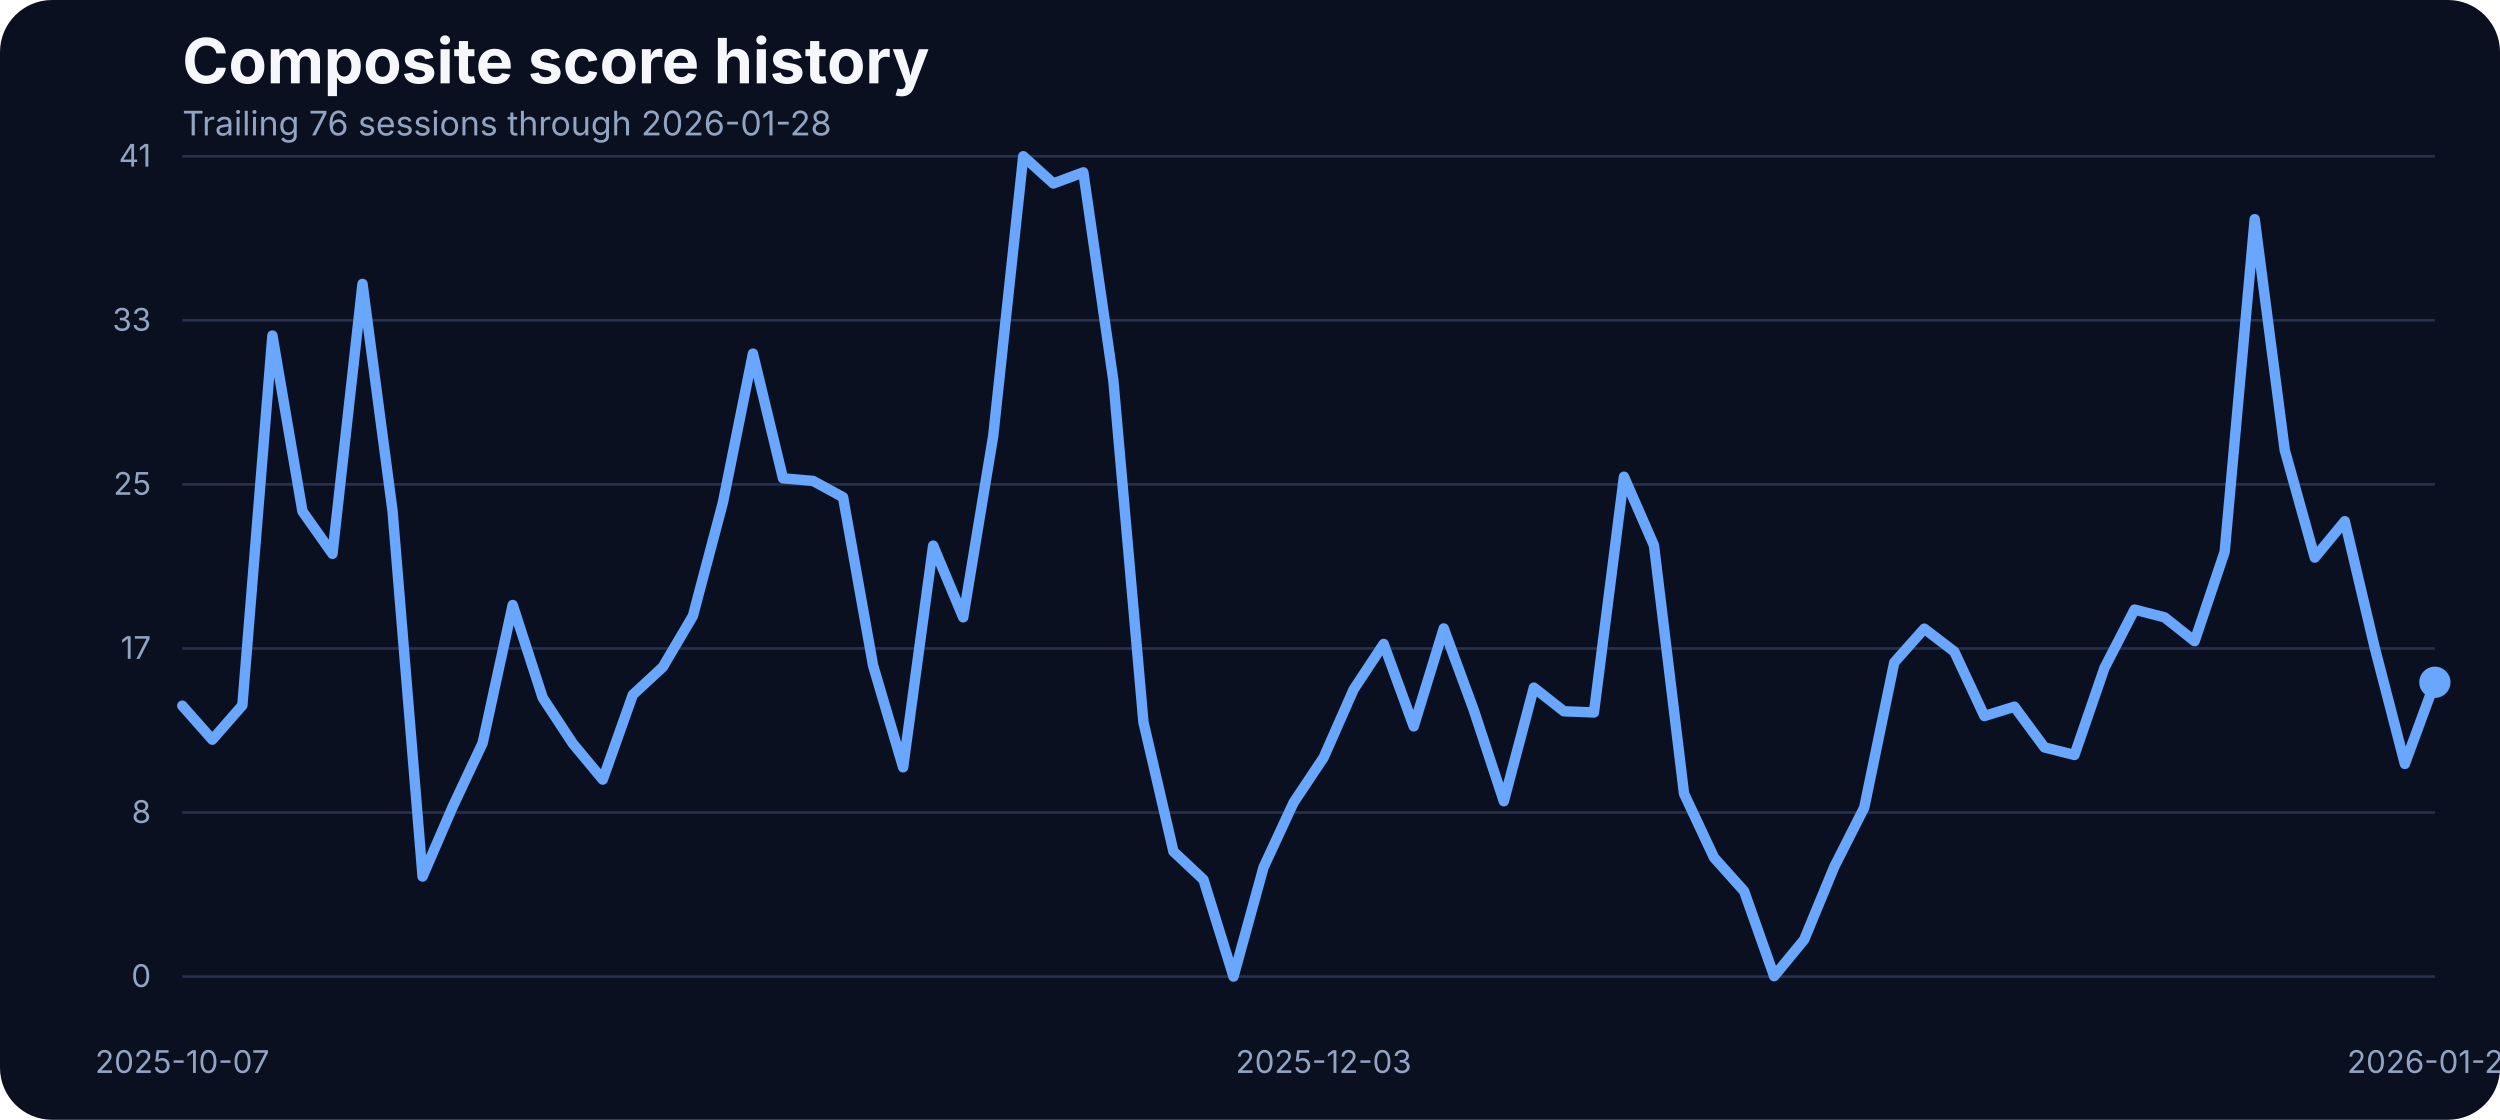
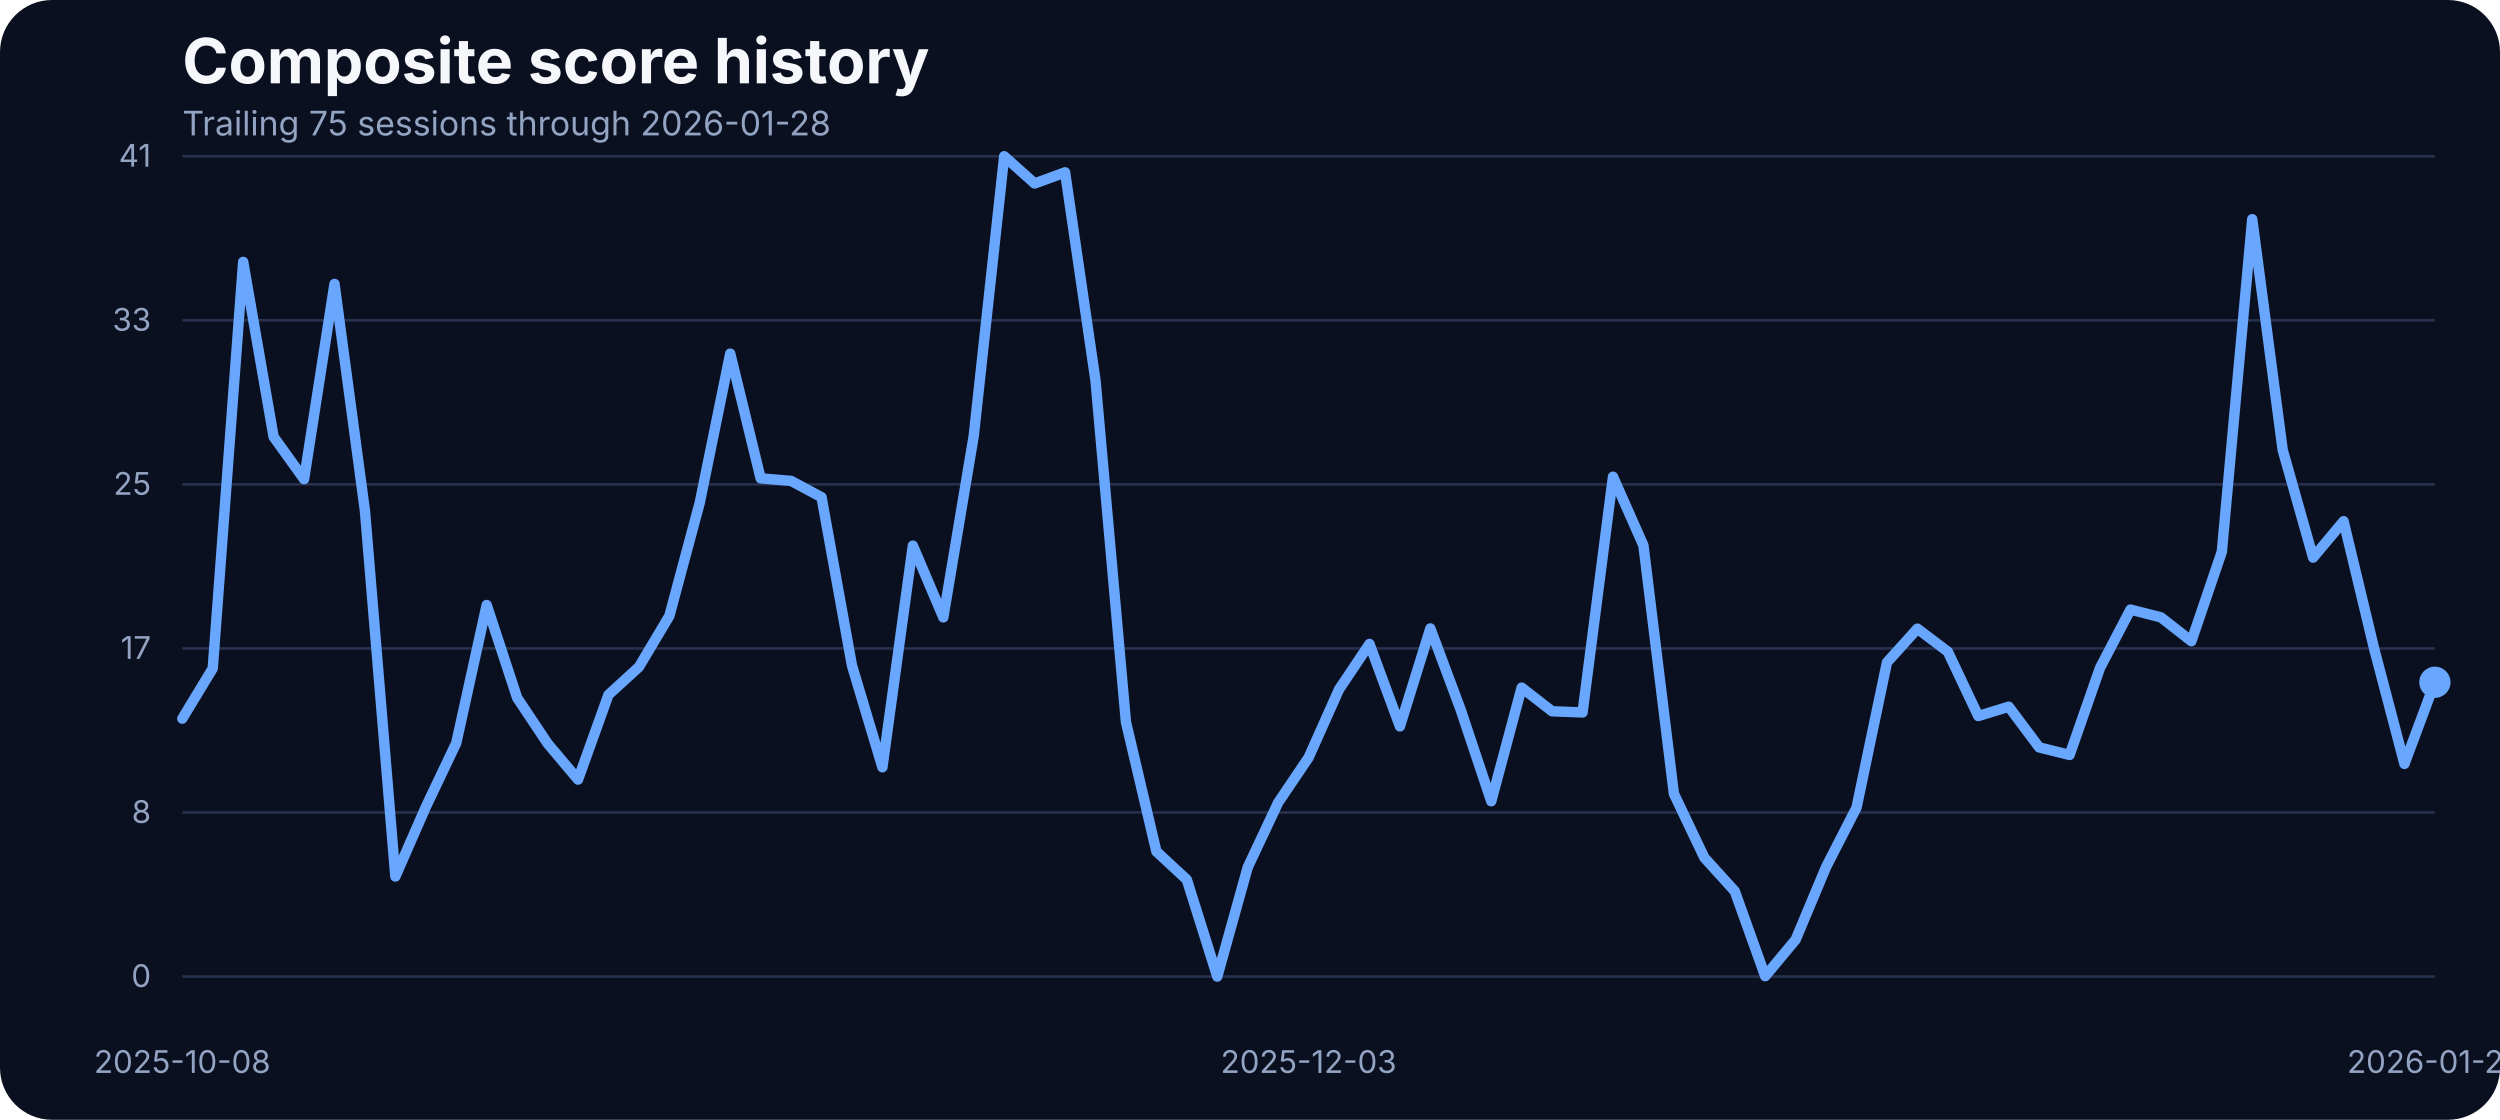
<svg xmlns="http://www.w3.org/2000/svg" width="960" height="430" viewBox="0 0 960 430" role="img" aria-label="Composite score history">
  <rect width="100%" height="100%" fill="#0b1020" rx="20" />
  <text x="70" y="32" fill="#f5f7fb" font-family="Inter, Arial, sans-serif" font-size="24" font-weight="700">Composite score history</text>
-   <text x="70" y="52" fill="#93a4c3" font-family="Inter, Arial, sans-serif" font-size="13">Trailing 76 sessions through 2026-01-28</text>
+   <text x="70" y="52" fill="#93a4c3" font-family="Inter, Arial, sans-serif" font-size="13">Trailing 75 sessions through 2026-01-28</text>
  <line x1="70" x2="935" y1="375.00" y2="375.00" stroke="#27314e" stroke-width="1" />
  <text x="58" y="379.00" text-anchor="end" fill="#93a4c3" font-family="Inter, Arial, sans-serif" font-size="12">0</text>
  <line x1="70" x2="935" y1="312.00" y2="312.00" stroke="#27314e" stroke-width="1" />
  <text x="58" y="316.00" text-anchor="end" fill="#93a4c3" font-family="Inter, Arial, sans-serif" font-size="12">8</text>
  <line x1="70" x2="935" y1="249.00" y2="249.00" stroke="#27314e" stroke-width="1" />
  <text x="58" y="253.00" text-anchor="end" fill="#93a4c3" font-family="Inter, Arial, sans-serif" font-size="12">17</text>
  <line x1="70" x2="935" y1="186.00" y2="186.00" stroke="#27314e" stroke-width="1" />
  <text x="58" y="190.00" text-anchor="end" fill="#93a4c3" font-family="Inter, Arial, sans-serif" font-size="12">25</text>
  <line x1="70" x2="935" y1="123.00" y2="123.00" stroke="#27314e" stroke-width="1" />
  <text x="58" y="127.00" text-anchor="end" fill="#93a4c3" font-family="Inter, Arial, sans-serif" font-size="12">33</text>
  <line x1="70" x2="935" y1="60.00" y2="60.00" stroke="#27314e" stroke-width="1" />
  <text x="58" y="64.00" text-anchor="end" fill="#93a4c3" font-family="Inter, Arial, sans-serif" font-size="12">41</text>
-   <text x="70.00" y="412" text-anchor="middle" fill="#93a4c3" font-family="Inter, Arial, sans-serif" font-size="12">2025-10-07</text>
-   <text x="508.27" y="412" text-anchor="middle" fill="#93a4c3" font-family="Inter, Arial, sans-serif" font-size="12">2025-12-03</text>
+   <text x="70.00" y="412" text-anchor="middle" fill="#93a4c3" font-family="Inter, Arial, sans-serif" font-size="12">2025-10-08</text>
+   <text x="502.50" y="412" text-anchor="middle" fill="#93a4c3" font-family="Inter, Arial, sans-serif" font-size="12">2025-12-03</text>
  <text x="935.00" y="412" text-anchor="middle" fill="#93a4c3" font-family="Inter, Arial, sans-serif" font-size="12">2026-01-28</text>
-   <path d="M 70.00 270.99 L 81.53 284.03 L 93.07 270.84 L 104.60 128.86 L 116.13 196.34 L 127.67 212.66 L 139.20 109.03 L 150.73 196.19 L 162.27 336.57 L 173.80 309.88 L 185.33 285.33 L 196.87 232.33 L 208.40 267.94 L 219.93 285.48 L 231.47 299.36 L 243.00 266.80 L 254.53 256.12 L 266.07 236.53 L 277.60 192.98 L 289.13 135.80 L 300.67 183.68 L 312.20 184.67 L 323.73 190.93 L 335.27 255.59 L 346.80 294.63 L 358.33 209.53 L 369.87 237.06 L 381.40 167.36 L 392.93 60.00 L 404.47 70.45 L 416.00 66.18 L 427.53 146.17 L 439.07 277.24 L 450.60 326.96 L 462.13 337.79 L 473.67 375.00 L 485.20 333.06 L 496.73 308.20 L 508.27 290.89 L 519.80 264.74 L 531.33 247.28 L 542.87 278.92 L 554.40 241.33 L 565.93 272.67 L 577.47 307.67 L 589.00 264.05 L 600.53 273.13 L 612.07 273.58 L 623.60 183.07 L 635.13 209.46 L 646.67 304.77 L 658.20 329.32 L 669.73 342.21 L 681.27 374.85 L 692.80 360.82 L 704.33 332.91 L 715.87 310.11 L 727.40 254.37 L 738.93 241.41 L 750.47 250.25 L 762.00 274.96 L 773.53 271.37 L 785.07 287.00 L 796.60 289.90 L 808.13 256.43 L 819.67 234.08 L 831.20 237.06 L 842.73 246.21 L 854.27 211.90 L 865.80 84.17 L 877.33 172.78 L 888.87 214.11 L 900.40 200.15 L 911.93 248.88 L 923.47 293.33 L 935.00 261.99" fill="none" stroke="#69a7ff" stroke-width="4" stroke-linecap="round" stroke-linejoin="round" />
+   <path d="M 70.00 275.95 L 81.69 256.66 L 93.38 100.57 L 105.07 167.75 L 116.76 183.99 L 128.45 109.03 L 140.14 196.19 L 151.82 336.57 L 163.51 309.88 L 175.20 285.33 L 186.89 232.33 L 198.58 267.94 L 210.27 285.48 L 221.96 299.36 L 233.65 266.80 L 245.34 256.12 L 257.03 236.53 L 268.72 192.98 L 280.41 135.80 L 292.09 183.68 L 303.78 184.67 L 315.47 190.93 L 327.16 255.59 L 338.85 294.63 L 350.54 209.53 L 362.23 237.06 L 373.92 167.36 L 385.61 60.00 L 397.30 70.45 L 408.99 66.18 L 420.68 146.17 L 432.36 277.24 L 444.05 326.96 L 455.74 337.79 L 467.43 375.00 L 479.12 333.06 L 490.81 308.20 L 502.50 290.89 L 514.19 264.74 L 525.88 247.28 L 537.57 278.92 L 549.26 241.33 L 560.95 272.67 L 572.64 307.67 L 584.32 264.05 L 596.01 273.13 L 607.70 273.58 L 619.39 183.07 L 631.08 209.46 L 642.77 304.77 L 654.46 329.32 L 666.15 342.21 L 677.84 374.85 L 689.53 360.82 L 701.22 332.91 L 712.91 310.11 L 724.59 254.37 L 736.28 241.41 L 747.97 250.25 L 759.66 274.96 L 771.35 271.37 L 783.04 287.00 L 794.73 289.90 L 806.42 256.43 L 818.11 234.08 L 829.80 237.06 L 841.49 246.21 L 853.18 211.90 L 864.86 84.17 L 876.55 172.78 L 888.24 214.11 L 899.93 200.15 L 911.62 248.88 L 923.31 293.33 L 935.00 261.99" fill="none" stroke="#69a7ff" stroke-width="4" stroke-linecap="round" stroke-linejoin="round" />
  <circle cx="935.00" cy="261.99" r="6" fill="#69a7ff" />
</svg>
